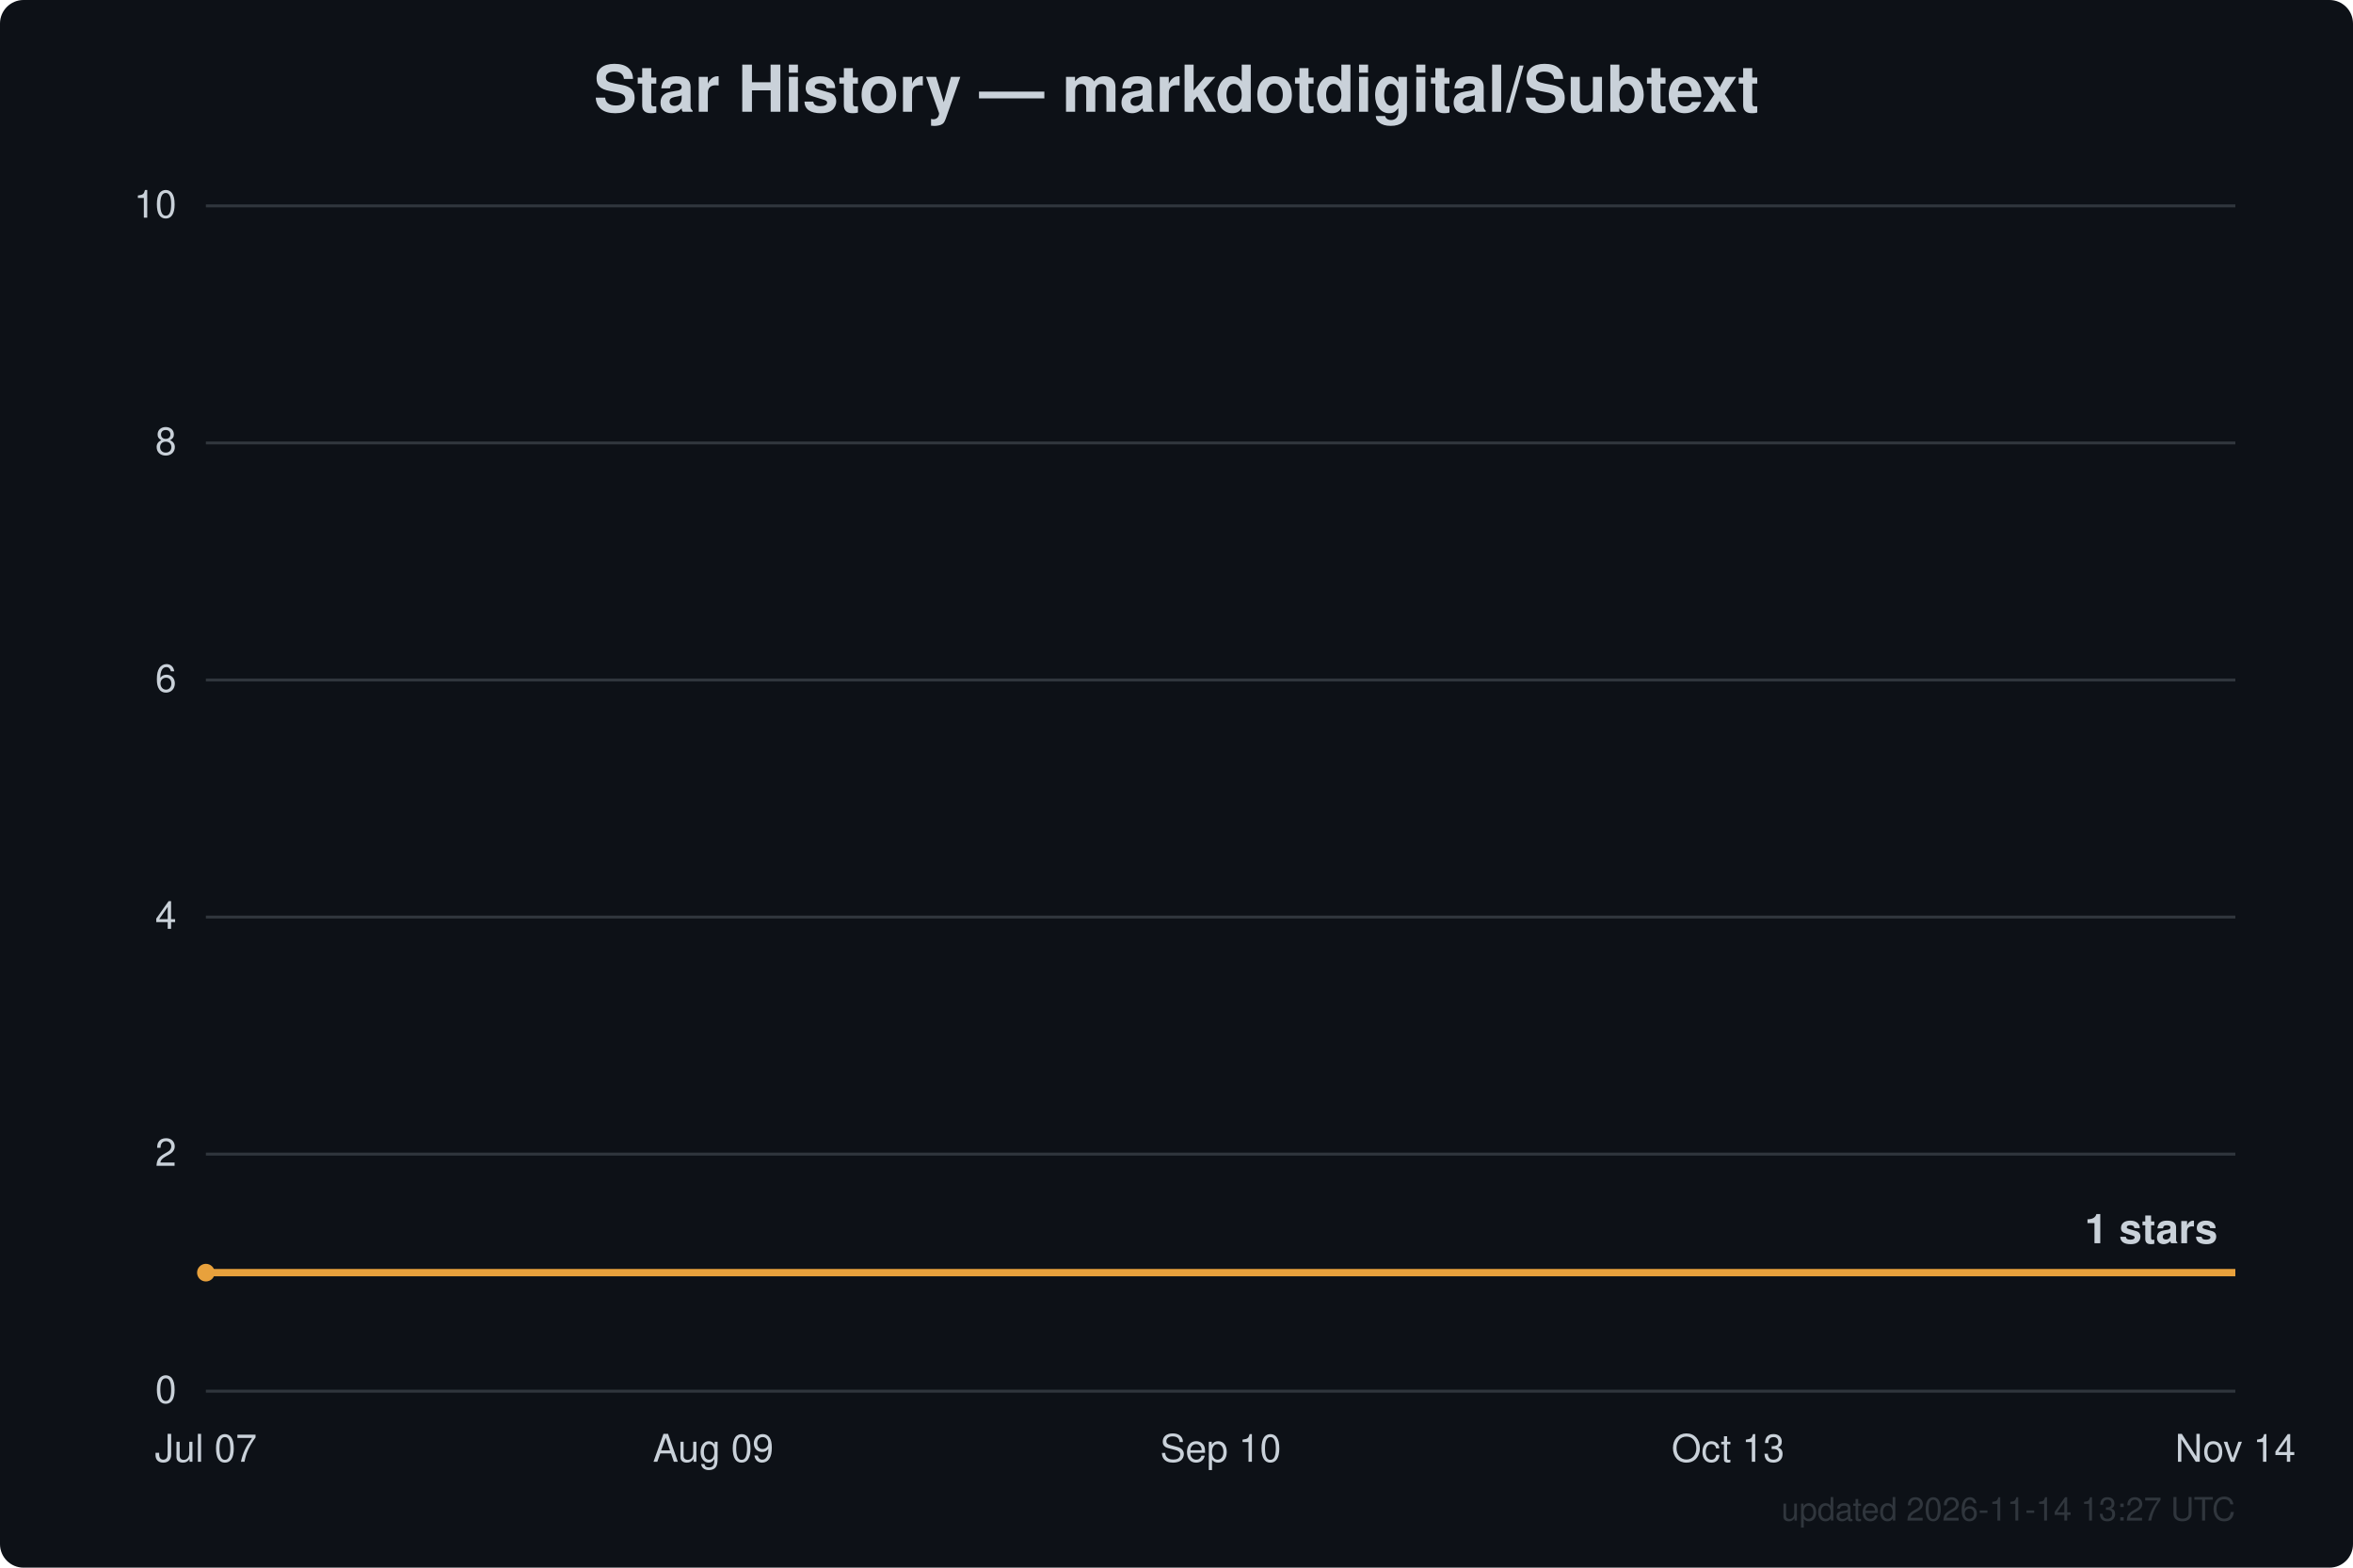
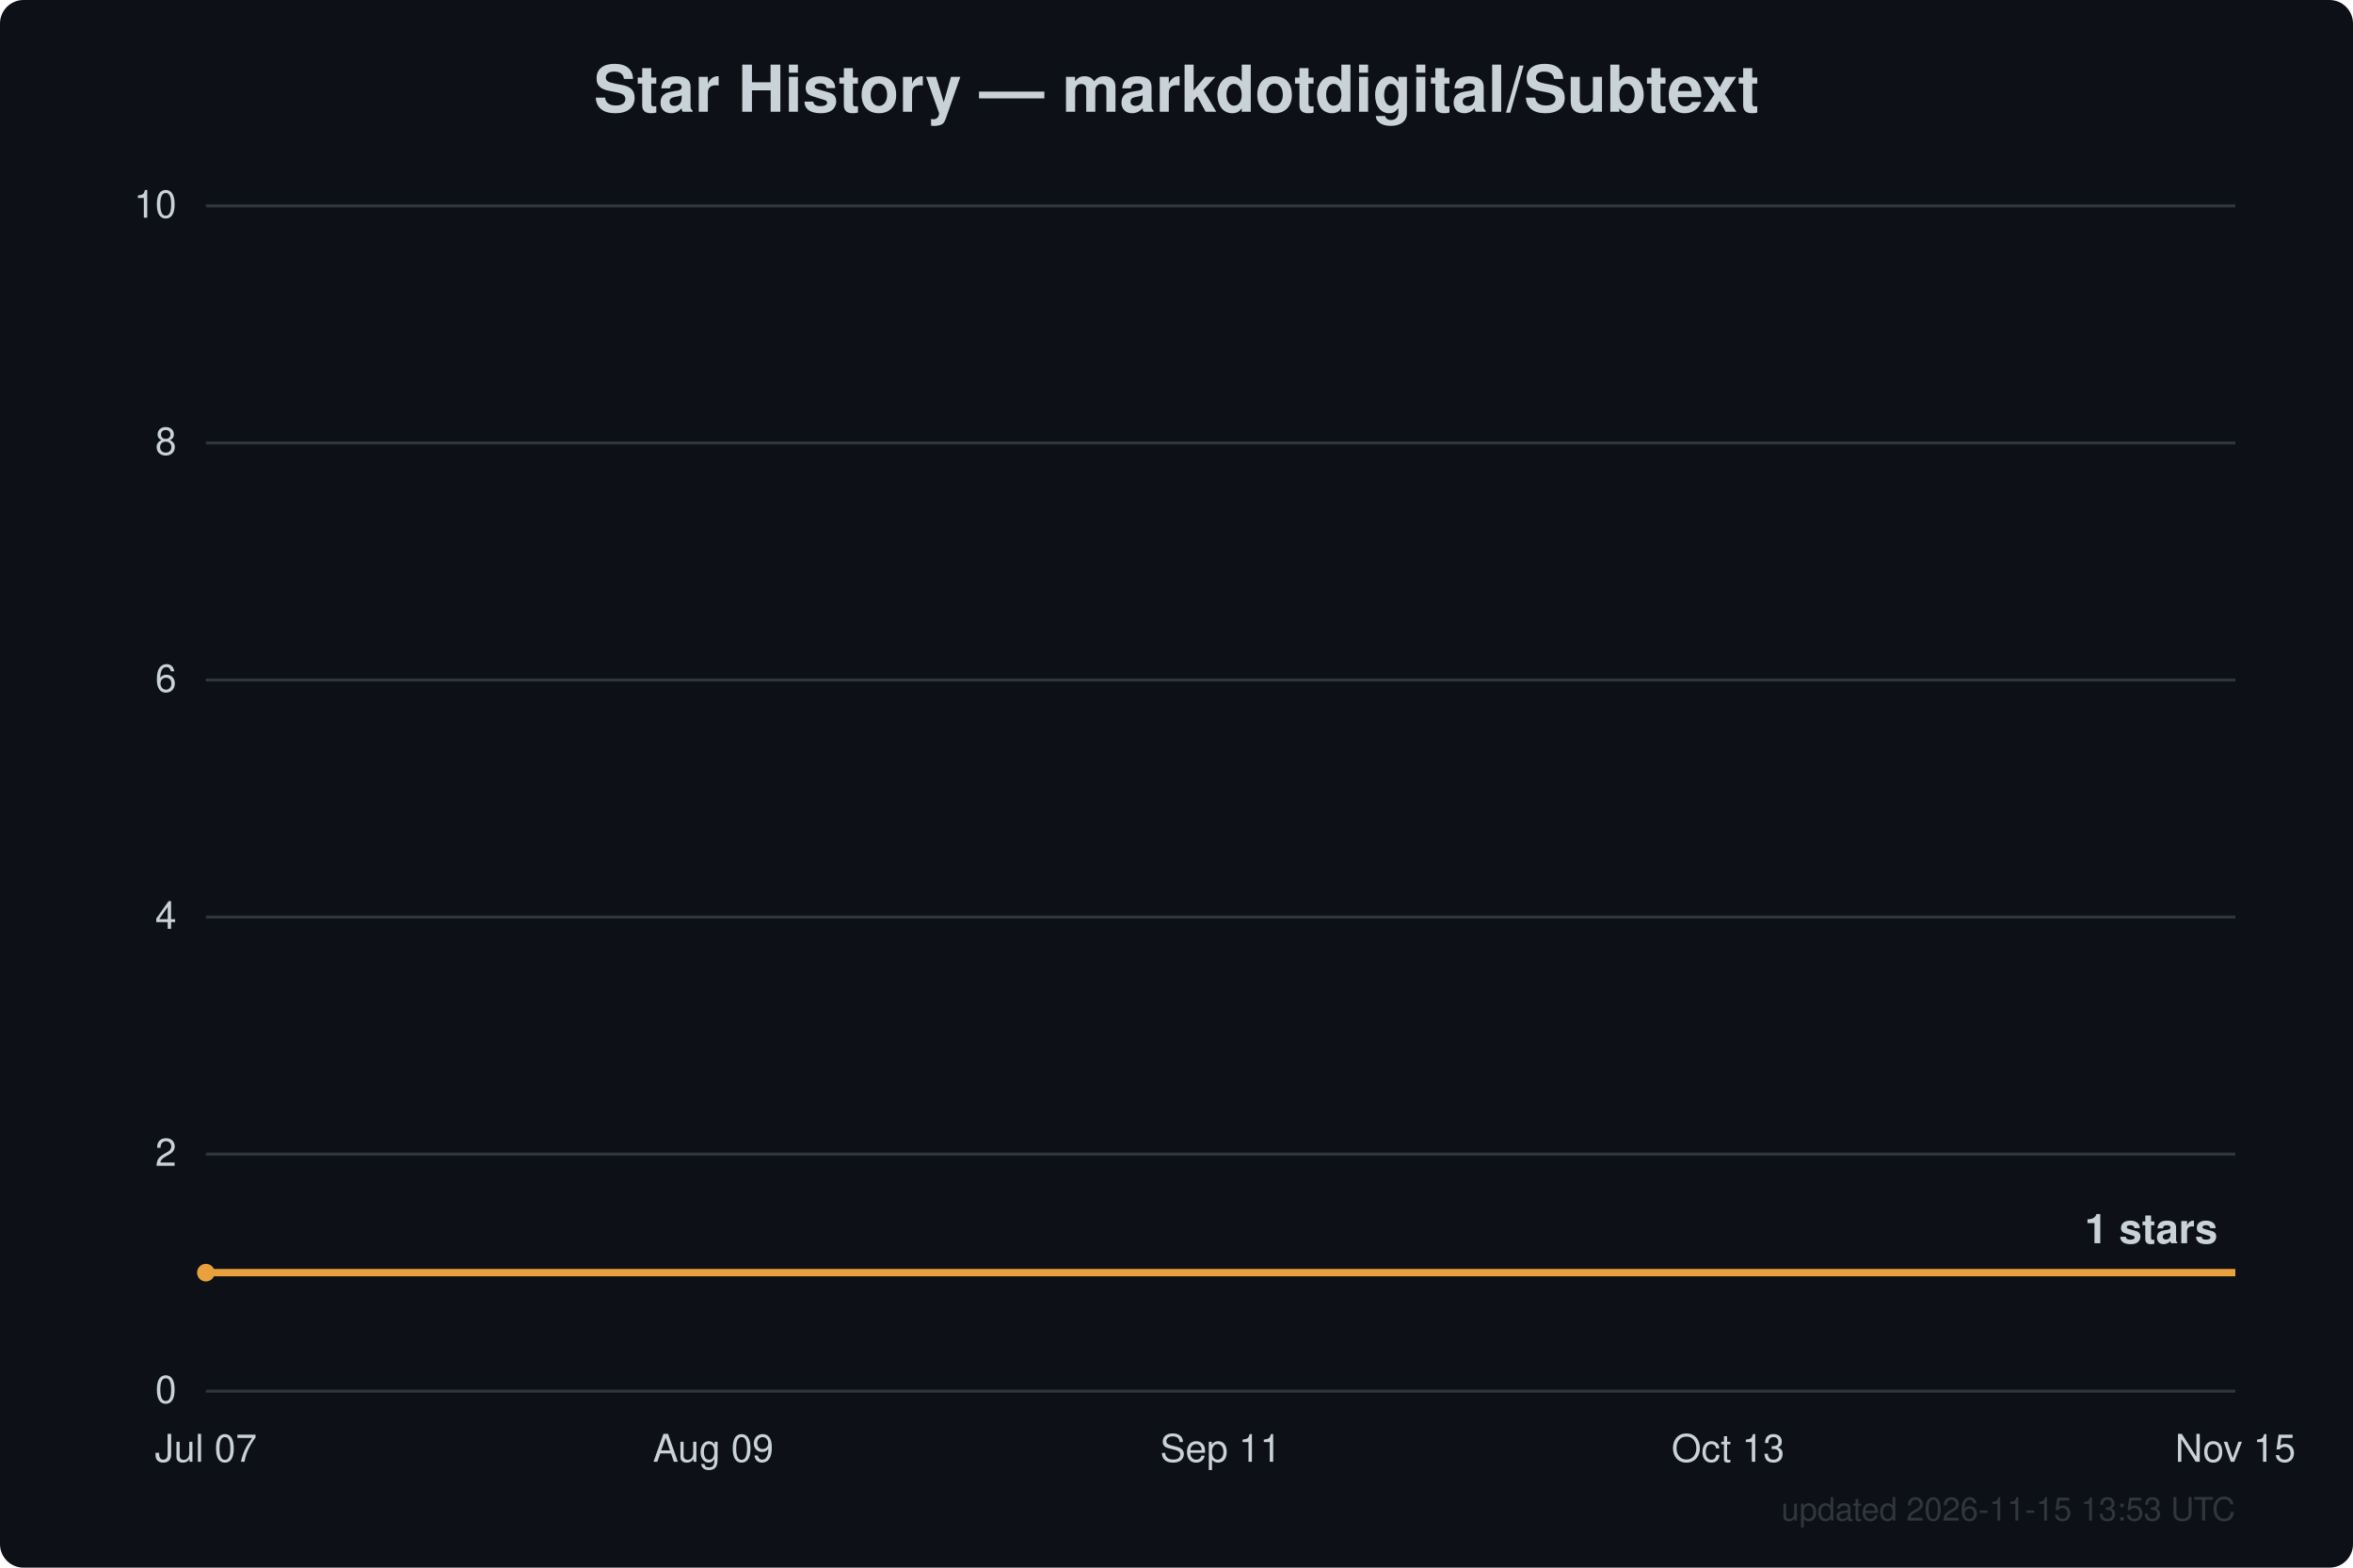
<svg xmlns="http://www.w3.org/2000/svg" width="800" height="533" viewBox="0 0 800 533" font-family="Segoe UI, Helvetica, Arial, sans-serif">
  <rect width="800" height="533" fill="#0d1117" rx="8" />
  <text x="400.0" y="38" text-anchor="middle" fill="#c9d1d9" font-size="22" font-weight="600">Star History — markdotdigital/Subtext</text>
  <line x1="70" y1="473.0" x2="760" y2="473.0" stroke="#30363d" stroke-width="1" />
  <text x="60" y="477.0" text-anchor="end" fill="#c9d1d9" font-size="13">0</text>
  <line x1="70" y1="392.4" x2="760" y2="392.4" stroke="#30363d" stroke-width="1" />
  <text x="60" y="396.4" text-anchor="end" fill="#c9d1d9" font-size="13">2</text>
  <line x1="70" y1="311.8" x2="760" y2="311.8" stroke="#30363d" stroke-width="1" />
  <text x="60" y="315.8" text-anchor="end" fill="#c9d1d9" font-size="13">4</text>
  <line x1="70" y1="231.2" x2="760" y2="231.2" stroke="#30363d" stroke-width="1" />
  <text x="60" y="235.2" text-anchor="end" fill="#c9d1d9" font-size="13">6</text>
  <line x1="70" y1="150.6" x2="760" y2="150.6" stroke="#30363d" stroke-width="1" />
  <text x="60" y="154.6" text-anchor="end" fill="#c9d1d9" font-size="13">8</text>
  <line x1="70" y1="70.0" x2="760" y2="70.0" stroke="#30363d" stroke-width="1" />
  <text x="60" y="74.0" text-anchor="end" fill="#c9d1d9" font-size="13">10</text>
  <text x="70.0" y="497" text-anchor="middle" fill="#c9d1d9" font-size="13">Jul 07</text>
  <text x="242.5" y="497" text-anchor="middle" fill="#c9d1d9" font-size="13">Aug 09</text>
-   <text x="415.0" y="497" text-anchor="middle" fill="#c9d1d9" font-size="13">Sep 10</text>
+   <text x="415.0" y="497" text-anchor="middle" fill="#c9d1d9" font-size="13">Sep 11</text>
  <text x="587.5" y="497" text-anchor="middle" fill="#c9d1d9" font-size="13">Oct 13</text>
-   <text x="760.0" y="497" text-anchor="middle" fill="#c9d1d9" font-size="13">Nov 14</text>
+   <text x="760.0" y="497" text-anchor="middle" fill="#c9d1d9" font-size="13">Nov 15</text>
  <path d="M70.0,432.7 L760.0,432.7" fill="none" stroke="#e8a13c" stroke-width="2.5" stroke-linejoin="round" />
  <circle cx="70.0" cy="432.7" r="3" fill="#e8a13c" />
  <text x="754.0" y="422.7" text-anchor="end" fill="#c9d1d9" font-size="14" font-weight="600">1 stars</text>
-   <text x="760" y="517" text-anchor="end" fill="#30363d" font-size="11">updated 2026-11-14 13:27 UTC</text>
+   <text x="760" y="517" text-anchor="end" fill="#30363d" font-size="11">updated 2026-11-15 13:53 UTC</text>
</svg>
